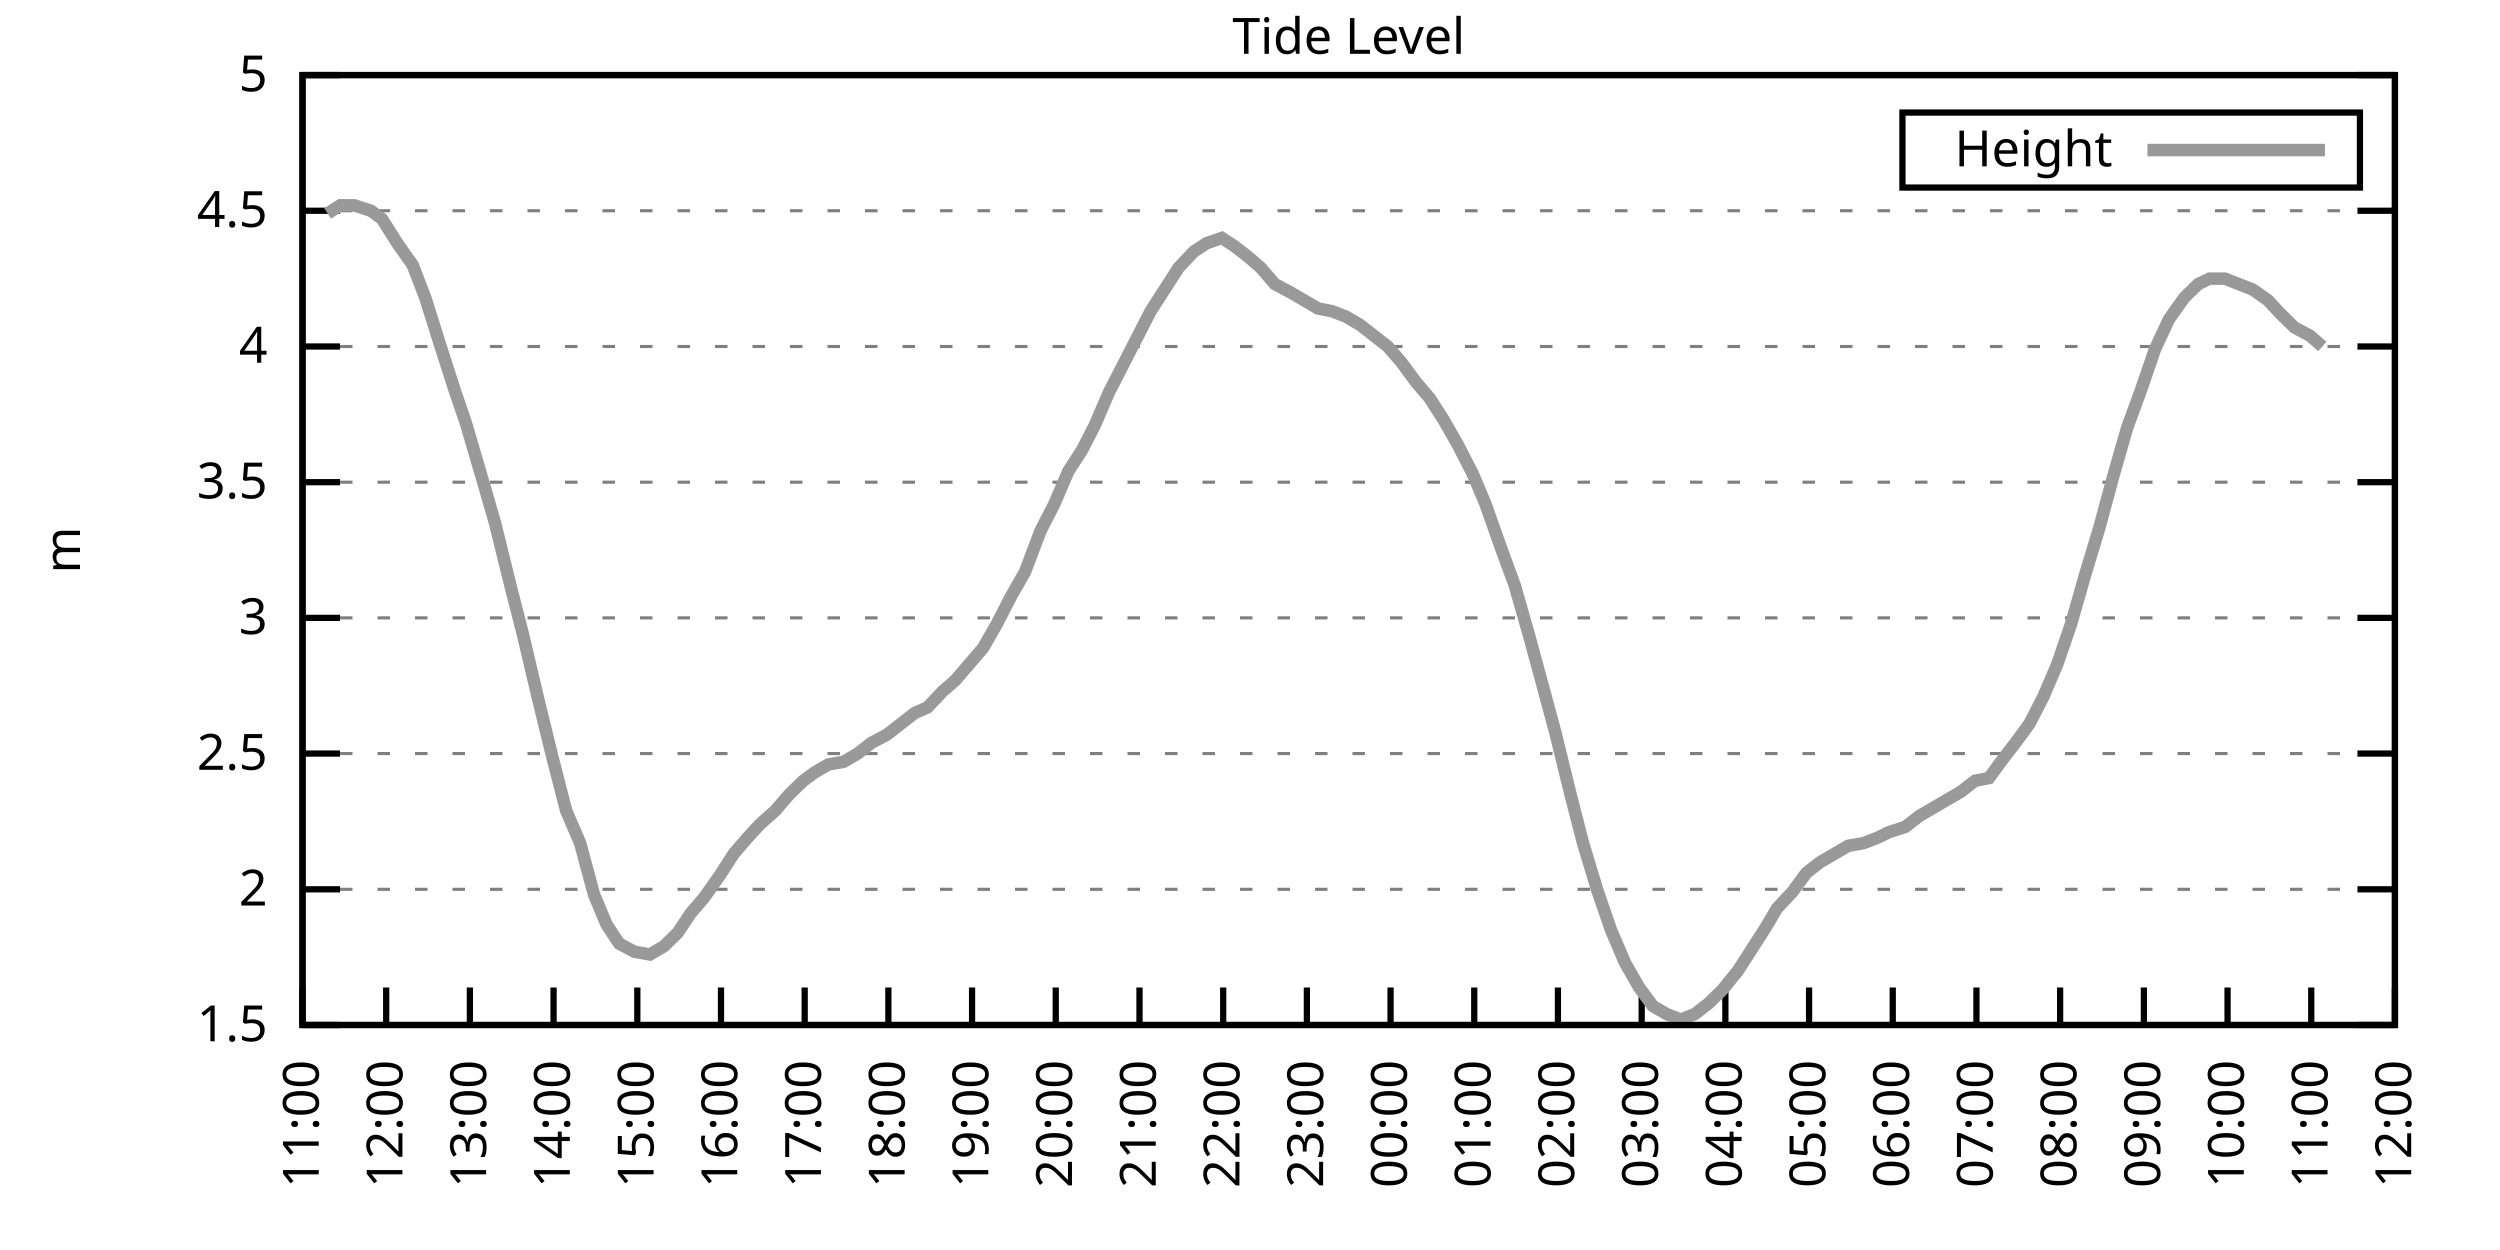
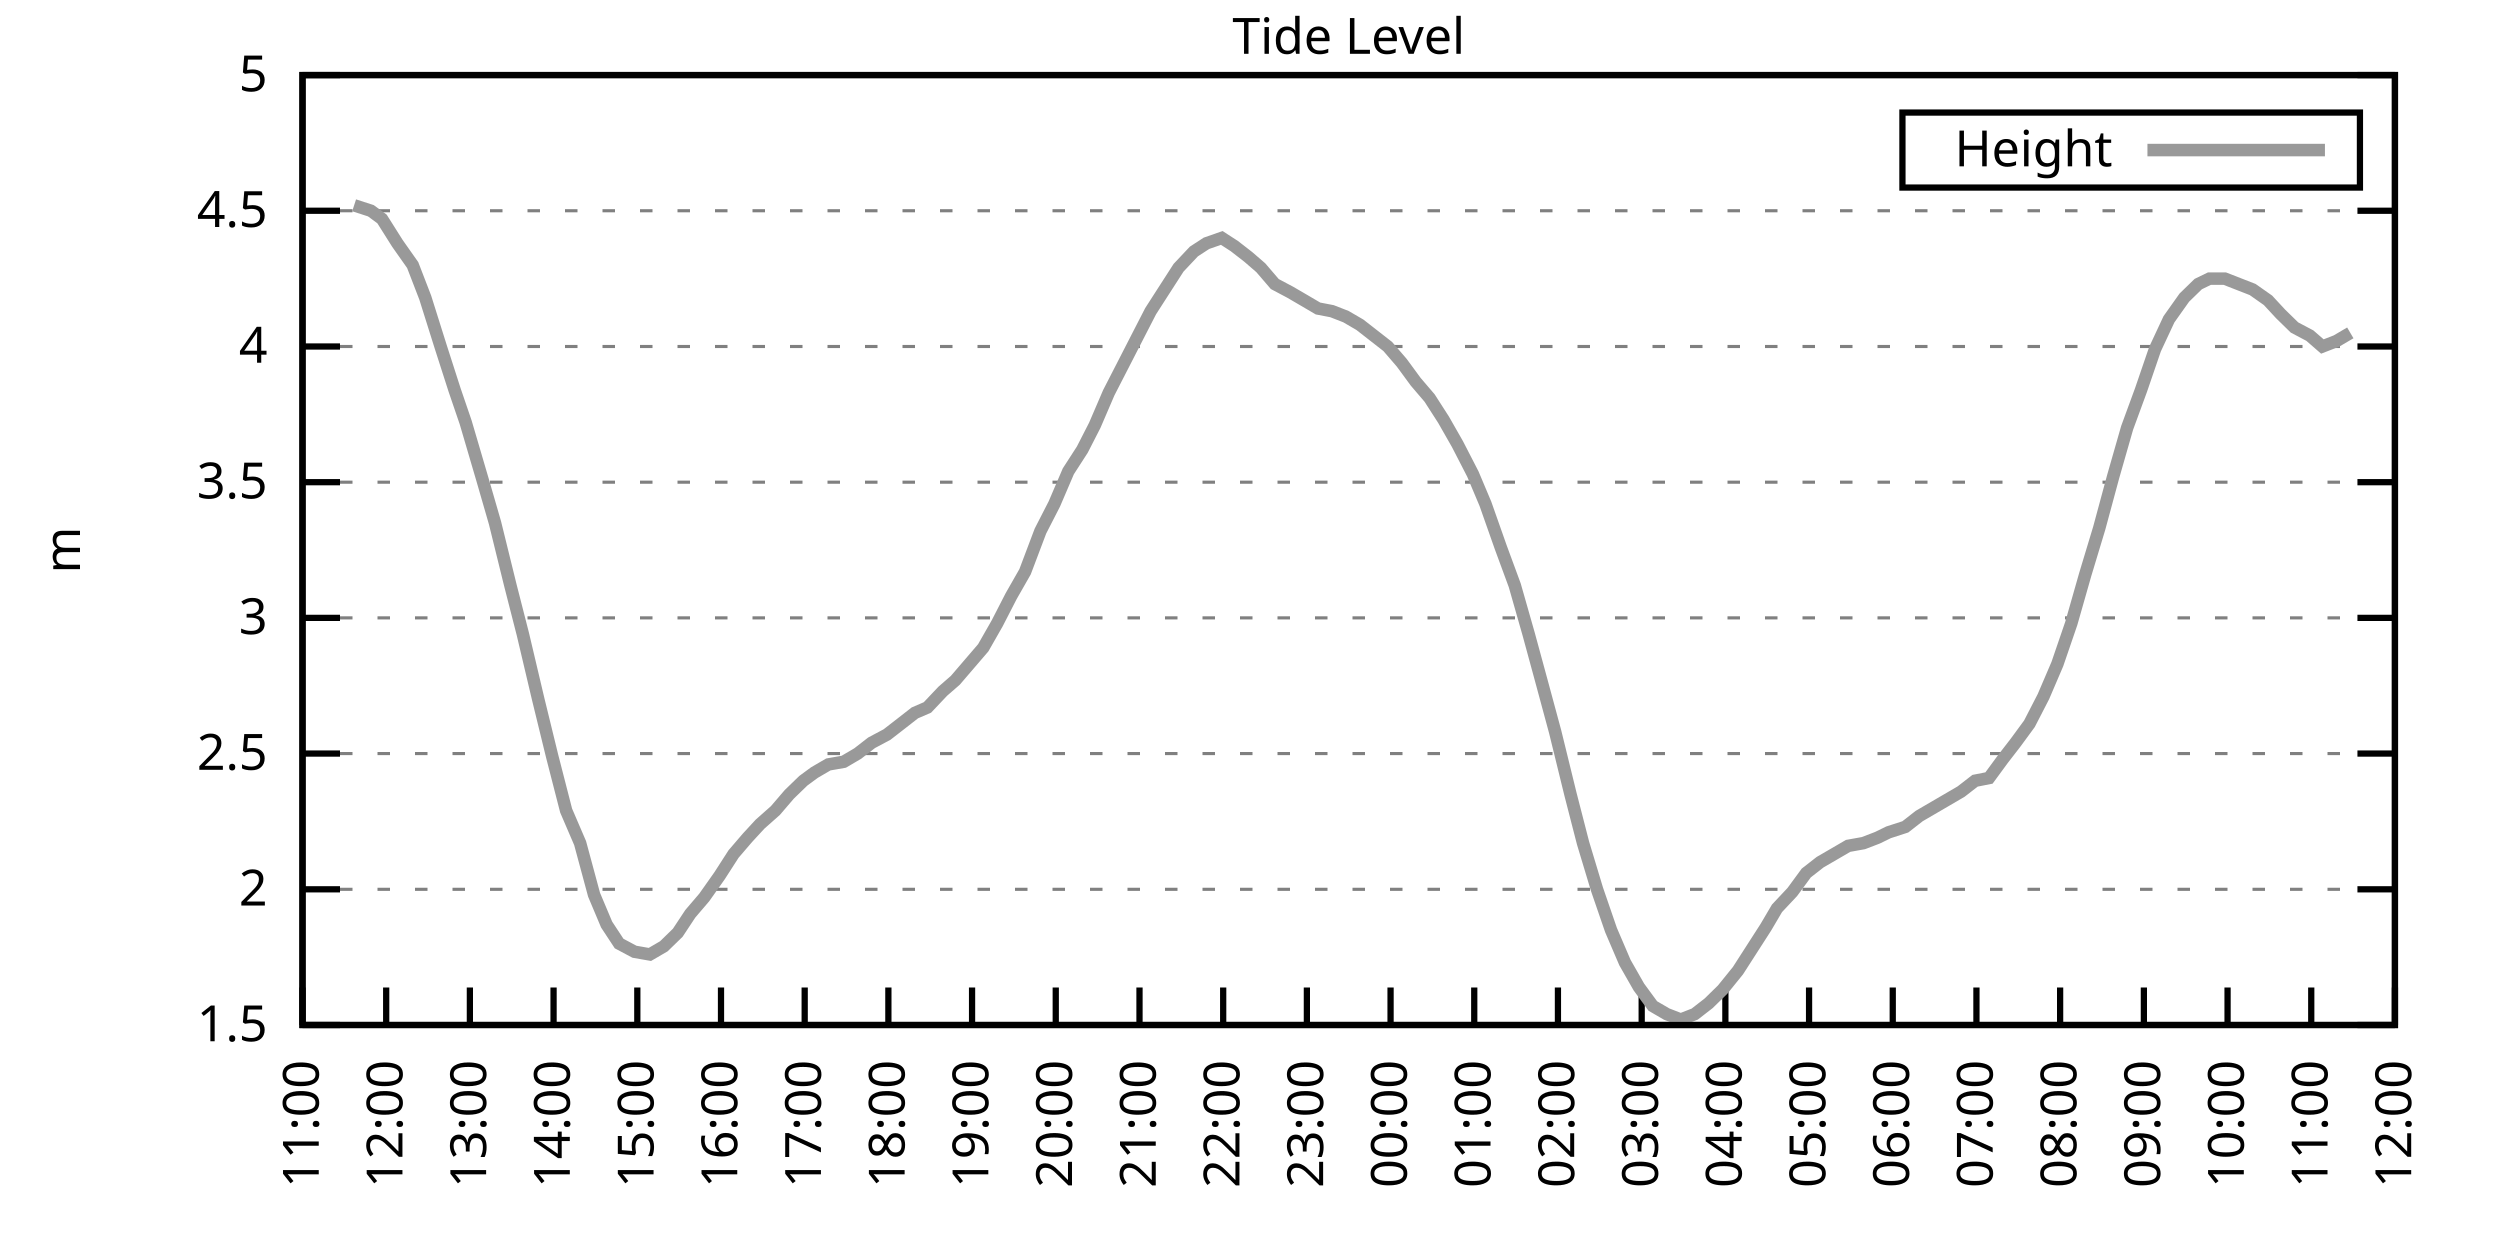
<svg xmlns="http://www.w3.org/2000/svg" xmlns:xlink="http://www.w3.org/1999/xlink" width="400" height="200" viewBox="0 0 400 200">
  <g id="gnuplot_canvas">
    <rect x="0" y="0" width="400" height="200" fill="none" />
    <defs>
      <circle id="gpDot" r="0.5" stroke-width="0.5" stroke="currentColor" />
      <path id="gpPt0" stroke-width="0.333" stroke="currentColor" d="M-1,0 h2 M0,-1 v2" />
      <path id="gpPt1" stroke-width="0.333" stroke="currentColor" d="M-1,-1 L1,1 M1,-1 L-1,1" />
      <path id="gpPt2" stroke-width="0.333" stroke="currentColor" d="M-1,0 L1,0 M0,-1 L0,1 M-1,-1 L1,1 M-1,1 L1,-1" />
      <rect id="gpPt3" stroke-width="0.333" stroke="currentColor" x="-1" y="-1" width="2" height="2" />
      <rect id="gpPt4" stroke-width="0.333" stroke="currentColor" fill="currentColor" x="-1" y="-1" width="2" height="2" />
      <circle id="gpPt5" stroke-width="0.333" stroke="currentColor" cx="0" cy="0" r="1" />
      <use xlink:href="#gpPt5" id="gpPt6" fill="currentColor" stroke="none" />
      <path id="gpPt7" stroke-width="0.333" stroke="currentColor" d="M0,-1.33 L-1.33,0.67 L1.33,0.67 z" />
      <use xlink:href="#gpPt7" id="gpPt8" fill="currentColor" stroke="none" />
      <use xlink:href="#gpPt7" id="gpPt9" stroke="currentColor" transform="rotate(180)" />
      <use xlink:href="#gpPt9" id="gpPt10" fill="currentColor" stroke="none" />
      <use xlink:href="#gpPt3" id="gpPt11" stroke="currentColor" transform="rotate(45)" />
      <use xlink:href="#gpPt11" id="gpPt12" fill="currentColor" stroke="none" />
      <path id="gpPt13" stroke-width="0.333" stroke="currentColor" d="M0,1.330 L1.265,0.411 L0.782,-1.067 L-0.782,-1.076 L-1.265,0.411 z" />
      <use xlink:href="#gpPt13" id="gpPt14" fill="currentColor" stroke="none" />
      <filter id="textbox" filterUnits="objectBoundingBox" x="0" y="0" height="1" width="1">
        <feFlood flood-color="white" flood-opacity="1" result="bgnd" />
        <feComposite in="SourceGraphic" in2="bgnd" operator="atop" />
      </filter>
      <filter id="greybox" filterUnits="objectBoundingBox" x="0" y="0" height="1" width="1">
        <feFlood flood-color="lightgrey" flood-opacity="1" result="grey" />
        <feComposite in="SourceGraphic" in2="grey" operator="atop" />
      </filter>
    </defs>
    <g fill="none" color="white" stroke="currentColor" stroke-width="1.00" stroke-linecap="butt" stroke-linejoin="miter">
</g>
    <g fill="none" color="black" stroke="currentColor" stroke-width="1.00" stroke-linecap="butt" stroke-linejoin="miter">
      <g stroke="none" shape-rendering="crispEdges">
        <polygon fill="rgb(255, 255, 255)" points="48.40,164.00 383.18,164.00 383.18,12.02 48.40,12.02 " />
      </g>
    </g>
    <g fill="none" color="black" stroke="currentColor" stroke-width="1.00" stroke-linecap="butt" stroke-linejoin="miter">
</g>
    <g fill="none" color="black" stroke="black" stroke-width="0.50" stroke-linecap="butt" stroke-linejoin="miter">
</g>
    <g fill="none" color="gray" stroke="currentColor" stroke-width="0.50" stroke-linecap="butt" stroke-linejoin="miter">
      <path stroke="gray" stroke-dasharray="2,4" class="gridline" d="M48.40,164.00 L383.19,164.00  " />
    </g>
    <g fill="none" color="gray" stroke="gray" stroke-width="1.00" stroke-linecap="butt" stroke-linejoin="miter">
</g>
    <g fill="none" color="black" stroke="currentColor" stroke-width="1.00" stroke-linecap="butt" stroke-linejoin="miter">
      <path stroke="black" d="M48.40,164.00 L54.40,164.00 M383.19,164.00 L377.19,164.00  " />
      <g transform="translate(42.80,166.60)" stroke="none" fill="black" font-family="Sans" font-size="8.00" text-anchor="end">
        <text>
          <tspan font-family="Sans"> 1.5</tspan>
        </text>
      </g>
    </g>
    <g fill="none" color="black" stroke="currentColor" stroke-width="1.00" stroke-linecap="butt" stroke-linejoin="miter">
</g>
    <g fill="none" color="black" stroke="black" stroke-width="0.50" stroke-linecap="butt" stroke-linejoin="miter">
</g>
    <g fill="none" color="gray" stroke="currentColor" stroke-width="0.50" stroke-linecap="butt" stroke-linejoin="miter">
      <path stroke="gray" stroke-dasharray="2,4" class="gridline" d="M48.40,142.29 L383.19,142.29  " />
    </g>
    <g fill="none" color="gray" stroke="gray" stroke-width="1.00" stroke-linecap="butt" stroke-linejoin="miter">
</g>
    <g fill="none" color="black" stroke="currentColor" stroke-width="1.00" stroke-linecap="butt" stroke-linejoin="miter">
      <path stroke="black" d="M48.40,142.29 L54.40,142.29 M383.19,142.29 L377.19,142.29  " />
      <g transform="translate(42.80,144.89)" stroke="none" fill="black" font-family="Sans" font-size="8.00" text-anchor="end">
        <text>
          <tspan font-family="Sans"> 2</tspan>
        </text>
      </g>
    </g>
    <g fill="none" color="black" stroke="currentColor" stroke-width="1.00" stroke-linecap="butt" stroke-linejoin="miter">
</g>
    <g fill="none" color="black" stroke="black" stroke-width="0.50" stroke-linecap="butt" stroke-linejoin="miter">
</g>
    <g fill="none" color="gray" stroke="currentColor" stroke-width="0.50" stroke-linecap="butt" stroke-linejoin="miter">
      <path stroke="gray" stroke-dasharray="2,4" class="gridline" d="M48.40,120.57 L383.19,120.57  " />
    </g>
    <g fill="none" color="gray" stroke="gray" stroke-width="1.00" stroke-linecap="butt" stroke-linejoin="miter">
</g>
    <g fill="none" color="black" stroke="currentColor" stroke-width="1.00" stroke-linecap="butt" stroke-linejoin="miter">
      <path stroke="black" d="M48.40,120.57 L54.40,120.57 M383.19,120.57 L377.19,120.57  " />
      <g transform="translate(42.80,123.17)" stroke="none" fill="black" font-family="Sans" font-size="8.00" text-anchor="end">
        <text>
          <tspan font-family="Sans"> 2.5</tspan>
        </text>
      </g>
    </g>
    <g fill="none" color="black" stroke="currentColor" stroke-width="1.00" stroke-linecap="butt" stroke-linejoin="miter">
</g>
    <g fill="none" color="black" stroke="black" stroke-width="0.50" stroke-linecap="butt" stroke-linejoin="miter">
</g>
    <g fill="none" color="gray" stroke="currentColor" stroke-width="0.50" stroke-linecap="butt" stroke-linejoin="miter">
      <path stroke="gray" stroke-dasharray="2,4" class="gridline" d="M48.40,98.86 L383.19,98.86  " />
    </g>
    <g fill="none" color="gray" stroke="gray" stroke-width="1.00" stroke-linecap="butt" stroke-linejoin="miter">
</g>
    <g fill="none" color="black" stroke="currentColor" stroke-width="1.00" stroke-linecap="butt" stroke-linejoin="miter">
      <path stroke="black" d="M48.40,98.86 L54.40,98.86 M383.19,98.86 L377.19,98.86  " />
      <g transform="translate(42.80,101.46)" stroke="none" fill="black" font-family="Sans" font-size="8.00" text-anchor="end">
        <text>
          <tspan font-family="Sans"> 3</tspan>
        </text>
      </g>
    </g>
    <g fill="none" color="black" stroke="currentColor" stroke-width="1.00" stroke-linecap="butt" stroke-linejoin="miter">
</g>
    <g fill="none" color="black" stroke="black" stroke-width="0.50" stroke-linecap="butt" stroke-linejoin="miter">
</g>
    <g fill="none" color="gray" stroke="currentColor" stroke-width="0.50" stroke-linecap="butt" stroke-linejoin="miter">
      <path stroke="gray" stroke-dasharray="2,4" class="gridline" d="M48.40,77.15 L383.19,77.15  " />
    </g>
    <g fill="none" color="gray" stroke="gray" stroke-width="1.00" stroke-linecap="butt" stroke-linejoin="miter">
</g>
    <g fill="none" color="black" stroke="currentColor" stroke-width="1.00" stroke-linecap="butt" stroke-linejoin="miter">
      <path stroke="black" d="M48.40,77.15 L54.40,77.15 M383.19,77.15 L377.19,77.15  " />
      <g transform="translate(42.80,79.75)" stroke="none" fill="black" font-family="Sans" font-size="8.00" text-anchor="end">
        <text>
          <tspan font-family="Sans"> 3.5</tspan>
        </text>
      </g>
    </g>
    <g fill="none" color="black" stroke="currentColor" stroke-width="1.00" stroke-linecap="butt" stroke-linejoin="miter">
</g>
    <g fill="none" color="black" stroke="black" stroke-width="0.50" stroke-linecap="butt" stroke-linejoin="miter">
</g>
    <g fill="none" color="gray" stroke="currentColor" stroke-width="0.50" stroke-linecap="butt" stroke-linejoin="miter">
      <path stroke="gray" stroke-dasharray="2,4" class="gridline" d="M48.40,55.44 L383.19,55.44  " />
    </g>
    <g fill="none" color="gray" stroke="gray" stroke-width="1.00" stroke-linecap="butt" stroke-linejoin="miter">
</g>
    <g fill="none" color="black" stroke="currentColor" stroke-width="1.00" stroke-linecap="butt" stroke-linejoin="miter">
      <path stroke="black" d="M48.40,55.44 L54.40,55.44 M383.19,55.44 L377.19,55.44  " />
      <g transform="translate(42.80,58.04)" stroke="none" fill="black" font-family="Sans" font-size="8.00" text-anchor="end">
        <text>
          <tspan font-family="Sans"> 4</tspan>
        </text>
      </g>
    </g>
    <g fill="none" color="black" stroke="currentColor" stroke-width="1.00" stroke-linecap="butt" stroke-linejoin="miter">
</g>
    <g fill="none" color="black" stroke="black" stroke-width="0.50" stroke-linecap="butt" stroke-linejoin="miter">
</g>
    <g fill="none" color="gray" stroke="currentColor" stroke-width="0.50" stroke-linecap="butt" stroke-linejoin="miter">
      <path stroke="gray" stroke-dasharray="2,4" class="gridline" d="M48.40,33.72 L383.19,33.72  " />
    </g>
    <g fill="none" color="gray" stroke="gray" stroke-width="1.00" stroke-linecap="butt" stroke-linejoin="miter">
</g>
    <g fill="none" color="black" stroke="currentColor" stroke-width="1.00" stroke-linecap="butt" stroke-linejoin="miter">
      <path stroke="black" d="M48.40,33.72 L54.40,33.72 M383.19,33.72 L377.19,33.72  " />
      <g transform="translate(42.80,36.32)" stroke="none" fill="black" font-family="Sans" font-size="8.00" text-anchor="end">
        <text>
          <tspan font-family="Sans"> 4.5</tspan>
        </text>
      </g>
    </g>
    <g fill="none" color="black" stroke="currentColor" stroke-width="1.00" stroke-linecap="butt" stroke-linejoin="miter">
</g>
    <g fill="none" color="black" stroke="black" stroke-width="0.50" stroke-linecap="butt" stroke-linejoin="miter">
</g>
    <g fill="none" color="gray" stroke="currentColor" stroke-width="0.50" stroke-linecap="butt" stroke-linejoin="miter">
      <path stroke="gray" stroke-dasharray="2,4" class="gridline" d="M48.40,12.01 L383.19,12.01  " />
    </g>
    <g fill="none" color="gray" stroke="gray" stroke-width="1.00" stroke-linecap="butt" stroke-linejoin="miter">
</g>
    <g fill="none" color="black" stroke="currentColor" stroke-width="1.00" stroke-linecap="butt" stroke-linejoin="miter">
      <path stroke="black" d="M48.40,12.01 L54.40,12.01 M383.19,12.01 L377.19,12.01  " />
      <g transform="translate(42.80,14.61)" stroke="none" fill="black" font-family="Sans" font-size="8.00" text-anchor="end">
        <text>
          <tspan font-family="Sans"> 5</tspan>
        </text>
      </g>
    </g>
    <g fill="none" color="black" stroke="currentColor" stroke-width="1.00" stroke-linecap="butt" stroke-linejoin="miter">
      <path stroke="black" d="M48.40,164.00 L48.40,158.00  " />
      <g transform="translate(51.00,169.60) rotate(270.00)" stroke="none" fill="black" font-family="Sans" font-size="8.00" text-anchor="end">
        <text>
          <tspan font-family="Sans">11:00</tspan>
        </text>
      </g>
    </g>
    <g fill="none" color="black" stroke="currentColor" stroke-width="1.00" stroke-linecap="butt" stroke-linejoin="miter">
      <path stroke="black" d="M61.79,164.00 L61.79,158.00  " />
      <g transform="translate(64.39,169.60) rotate(270.00)" stroke="none" fill="black" font-family="Sans" font-size="8.00" text-anchor="end">
        <text>
          <tspan font-family="Sans">12:00</tspan>
        </text>
      </g>
    </g>
    <g fill="none" color="black" stroke="currentColor" stroke-width="1.00" stroke-linecap="butt" stroke-linejoin="miter">
      <path stroke="black" d="M75.18,164.00 L75.18,158.00  " />
      <g transform="translate(77.78,169.60) rotate(270.00)" stroke="none" fill="black" font-family="Sans" font-size="8.00" text-anchor="end">
        <text>
          <tspan font-family="Sans">13:00</tspan>
        </text>
      </g>
    </g>
    <g fill="none" color="black" stroke="currentColor" stroke-width="1.00" stroke-linecap="butt" stroke-linejoin="miter">
      <path stroke="black" d="M88.57,164.00 L88.57,158.00  " />
      <g transform="translate(91.17,169.60) rotate(270.00)" stroke="none" fill="black" font-family="Sans" font-size="8.00" text-anchor="end">
        <text>
          <tspan font-family="Sans">14:00</tspan>
        </text>
      </g>
    </g>
    <g fill="none" color="black" stroke="currentColor" stroke-width="1.00" stroke-linecap="butt" stroke-linejoin="miter">
      <path stroke="black" d="M101.97,164.00 L101.97,158.00  " />
      <g transform="translate(104.57,169.60) rotate(270.00)" stroke="none" fill="black" font-family="Sans" font-size="8.00" text-anchor="end">
        <text>
          <tspan font-family="Sans">15:00</tspan>
        </text>
      </g>
    </g>
    <g fill="none" color="black" stroke="currentColor" stroke-width="1.00" stroke-linecap="butt" stroke-linejoin="miter">
      <path stroke="black" d="M115.36,164.00 L115.36,158.00  " />
      <g transform="translate(117.96,169.60) rotate(270.00)" stroke="none" fill="black" font-family="Sans" font-size="8.00" text-anchor="end">
        <text>
          <tspan font-family="Sans">16:00</tspan>
        </text>
      </g>
    </g>
    <g fill="none" color="black" stroke="currentColor" stroke-width="1.00" stroke-linecap="butt" stroke-linejoin="miter">
      <path stroke="black" d="M128.75,164.00 L128.75,158.00  " />
      <g transform="translate(131.35,169.60) rotate(270.00)" stroke="none" fill="black" font-family="Sans" font-size="8.00" text-anchor="end">
        <text>
          <tspan font-family="Sans">17:00</tspan>
        </text>
      </g>
    </g>
    <g fill="none" color="black" stroke="currentColor" stroke-width="1.00" stroke-linecap="butt" stroke-linejoin="miter">
      <path stroke="black" d="M142.14,164.00 L142.14,158.00  " />
      <g transform="translate(144.74,169.60) rotate(270.00)" stroke="none" fill="black" font-family="Sans" font-size="8.00" text-anchor="end">
        <text>
          <tspan font-family="Sans">18:00</tspan>
        </text>
      </g>
    </g>
    <g fill="none" color="black" stroke="currentColor" stroke-width="1.00" stroke-linecap="butt" stroke-linejoin="miter">
      <path stroke="black" d="M155.53,164.00 L155.53,158.00  " />
      <g transform="translate(158.13,169.60) rotate(270.00)" stroke="none" fill="black" font-family="Sans" font-size="8.00" text-anchor="end">
        <text>
          <tspan font-family="Sans">19:00</tspan>
        </text>
      </g>
    </g>
    <g fill="none" color="black" stroke="currentColor" stroke-width="1.00" stroke-linecap="butt" stroke-linejoin="miter">
      <path stroke="black" d="M168.92,164.00 L168.92,158.00  " />
      <g transform="translate(171.52,169.60) rotate(270.00)" stroke="none" fill="black" font-family="Sans" font-size="8.00" text-anchor="end">
        <text>
          <tspan font-family="Sans">20:00</tspan>
        </text>
      </g>
    </g>
    <g fill="none" color="black" stroke="currentColor" stroke-width="1.00" stroke-linecap="butt" stroke-linejoin="miter">
      <path stroke="black" d="M182.32,164.00 L182.32,158.00  " />
      <g transform="translate(184.92,169.60) rotate(270.00)" stroke="none" fill="black" font-family="Sans" font-size="8.00" text-anchor="end">
        <text>
          <tspan font-family="Sans">21:00</tspan>
        </text>
      </g>
    </g>
    <g fill="none" color="black" stroke="currentColor" stroke-width="1.00" stroke-linecap="butt" stroke-linejoin="miter">
      <path stroke="black" d="M195.71,164.00 L195.71,158.00  " />
      <g transform="translate(198.31,169.60) rotate(270.00)" stroke="none" fill="black" font-family="Sans" font-size="8.00" text-anchor="end">
        <text>
          <tspan font-family="Sans">22:00</tspan>
        </text>
      </g>
    </g>
    <g fill="none" color="black" stroke="currentColor" stroke-width="1.00" stroke-linecap="butt" stroke-linejoin="miter">
      <path stroke="black" d="M209.10,164.00 L209.10,158.00  " />
      <g transform="translate(211.70,169.60) rotate(270.00)" stroke="none" fill="black" font-family="Sans" font-size="8.00" text-anchor="end">
        <text>
          <tspan font-family="Sans">23:00</tspan>
        </text>
      </g>
    </g>
    <g fill="none" color="black" stroke="currentColor" stroke-width="1.00" stroke-linecap="butt" stroke-linejoin="miter">
      <path stroke="black" d="M222.49,164.00 L222.49,158.00  " />
      <g transform="translate(225.09,169.60) rotate(270.00)" stroke="none" fill="black" font-family="Sans" font-size="8.00" text-anchor="end">
        <text>
          <tspan font-family="Sans">00:00</tspan>
        </text>
      </g>
    </g>
    <g fill="none" color="black" stroke="currentColor" stroke-width="1.00" stroke-linecap="butt" stroke-linejoin="miter">
      <path stroke="black" d="M235.88,164.00 L235.88,158.00  " />
      <g transform="translate(238.48,169.60) rotate(270.00)" stroke="none" fill="black" font-family="Sans" font-size="8.00" text-anchor="end">
        <text>
          <tspan font-family="Sans">01:00</tspan>
        </text>
      </g>
    </g>
    <g fill="none" color="black" stroke="currentColor" stroke-width="1.00" stroke-linecap="butt" stroke-linejoin="miter">
      <path stroke="black" d="M249.27,164.00 L249.27,158.00  " />
      <g transform="translate(251.87,169.60) rotate(270.00)" stroke="none" fill="black" font-family="Sans" font-size="8.00" text-anchor="end">
        <text>
          <tspan font-family="Sans">02:00</tspan>
        </text>
      </g>
    </g>
    <g fill="none" color="black" stroke="currentColor" stroke-width="1.00" stroke-linecap="butt" stroke-linejoin="miter">
      <path stroke="black" d="M262.67,164.00 L262.67,158.00  " />
      <g transform="translate(265.27,169.60) rotate(270.00)" stroke="none" fill="black" font-family="Sans" font-size="8.00" text-anchor="end">
        <text>
          <tspan font-family="Sans">03:00</tspan>
        </text>
      </g>
    </g>
    <g fill="none" color="black" stroke="currentColor" stroke-width="1.00" stroke-linecap="butt" stroke-linejoin="miter">
      <path stroke="black" d="M276.06,164.00 L276.06,158.00  " />
      <g transform="translate(278.66,169.60) rotate(270.00)" stroke="none" fill="black" font-family="Sans" font-size="8.00" text-anchor="end">
        <text>
          <tspan font-family="Sans">04:00</tspan>
        </text>
      </g>
    </g>
    <g fill="none" color="black" stroke="currentColor" stroke-width="1.00" stroke-linecap="butt" stroke-linejoin="miter">
      <path stroke="black" d="M289.45,164.00 L289.45,158.00  " />
      <g transform="translate(292.05,169.60) rotate(270.00)" stroke="none" fill="black" font-family="Sans" font-size="8.00" text-anchor="end">
        <text>
          <tspan font-family="Sans">05:00</tspan>
        </text>
      </g>
    </g>
    <g fill="none" color="black" stroke="currentColor" stroke-width="1.00" stroke-linecap="butt" stroke-linejoin="miter">
      <path stroke="black" d="M302.84,164.00 L302.84,158.00  " />
      <g transform="translate(305.44,169.60) rotate(270.00)" stroke="none" fill="black" font-family="Sans" font-size="8.00" text-anchor="end">
        <text>
          <tspan font-family="Sans">06:00</tspan>
        </text>
      </g>
    </g>
    <g fill="none" color="black" stroke="currentColor" stroke-width="1.00" stroke-linecap="butt" stroke-linejoin="miter">
      <path stroke="black" d="M316.23,164.00 L316.23,158.00  " />
      <g transform="translate(318.83,169.60) rotate(270.00)" stroke="none" fill="black" font-family="Sans" font-size="8.00" text-anchor="end">
        <text>
          <tspan font-family="Sans">07:00</tspan>
        </text>
      </g>
    </g>
    <g fill="none" color="black" stroke="currentColor" stroke-width="1.00" stroke-linecap="butt" stroke-linejoin="miter">
      <path stroke="black" d="M329.62,164.00 L329.62,158.00  " />
      <g transform="translate(332.22,169.60) rotate(270.00)" stroke="none" fill="black" font-family="Sans" font-size="8.00" text-anchor="end">
        <text>
          <tspan font-family="Sans">08:00</tspan>
        </text>
      </g>
    </g>
    <g fill="none" color="black" stroke="currentColor" stroke-width="1.00" stroke-linecap="butt" stroke-linejoin="miter">
      <path stroke="black" d="M343.02,164.00 L343.02,158.00  " />
      <g transform="translate(345.62,169.60) rotate(270.00)" stroke="none" fill="black" font-family="Sans" font-size="8.00" text-anchor="end">
        <text>
          <tspan font-family="Sans">09:00</tspan>
        </text>
      </g>
    </g>
    <g fill="none" color="black" stroke="currentColor" stroke-width="1.00" stroke-linecap="butt" stroke-linejoin="miter">
      <path stroke="black" d="M356.41,164.00 L356.41,158.00  " />
      <g transform="translate(359.01,169.60) rotate(270.00)" stroke="none" fill="black" font-family="Sans" font-size="8.00" text-anchor="end">
        <text>
          <tspan font-family="Sans">10:00</tspan>
        </text>
      </g>
    </g>
    <g fill="none" color="black" stroke="currentColor" stroke-width="1.00" stroke-linecap="butt" stroke-linejoin="miter">
      <path stroke="black" d="M369.80,164.00 L369.80,158.00  " />
      <g transform="translate(372.40,169.60) rotate(270.00)" stroke="none" fill="black" font-family="Sans" font-size="8.00" text-anchor="end">
        <text>
          <tspan font-family="Sans">11:00</tspan>
        </text>
      </g>
    </g>
    <g fill="none" color="black" stroke="currentColor" stroke-width="1.00" stroke-linecap="butt" stroke-linejoin="miter">
      <path stroke="black" d="M383.19,164.00 L383.19,158.00  " />
      <g transform="translate(385.79,169.60) rotate(270.00)" stroke="none" fill="black" font-family="Sans" font-size="8.00" text-anchor="end">
        <text>
          <tspan font-family="Sans">12:00</tspan>
        </text>
      </g>
    </g>
    <g fill="none" color="black" stroke="currentColor" stroke-width="1.00" stroke-linecap="butt" stroke-linejoin="miter">
</g>
    <g fill="none" color="black" stroke="currentColor" stroke-width="1.00" stroke-linecap="butt" stroke-linejoin="miter">
      <path stroke="black" d="M48.40,12.01 L48.40,164.00 L383.19,164.00 L383.19,12.01 L48.40,12.01 Z  " />
    </g>
    <g fill="none" color="black" stroke="currentColor" stroke-width="1.00" stroke-linecap="butt" stroke-linejoin="miter">
</g>
    <g fill="none" color="black" stroke="currentColor" stroke-width="1.00" stroke-linecap="butt" stroke-linejoin="miter">
      <path stroke="black" d="M304.39,30.01 L304.39,18.01 L377.59,18.01 L377.59,30.01 L304.39,30.01 Z  " />
    </g>
    <g id="Tide_level_plot_1">
      <g fill="none" color="white" stroke="black" stroke-width="2.00" stroke-linecap="butt" stroke-linejoin="miter">
</g>
      <g fill="none" color="black" stroke="currentColor" stroke-width="2.00" stroke-linecap="butt" stroke-linejoin="miter">
        <g transform="translate(337.99,26.61)" stroke="none" fill="black" font-family="Sans" font-size="8.00" text-anchor="end">
          <text>
            <tspan font-family="Sans">Height</tspan>
          </text>
        </g>
      </g>
      <g fill="none" color="black" stroke="currentColor" stroke-width="2.00" stroke-linecap="butt" stroke-linejoin="miter">
-         <path stroke="rgb(153, 153, 153)" d="M343.59,24.01 L371.99,24.01 M52.42,34.16 L54.43,32.85 L56.66,32.85 L59.34,33.72 L61.12,35.03 L63.58,38.93   L66.03,42.41 L68.04,47.62 L70.50,55.44 L72.73,62.38 L74.51,67.59 L77.19,76.71 L79.20,83.66 L81.66,93.65   L83.66,101.47 L86.12,111.89 L88.35,121.01 L90.58,129.69 L92.82,134.90 L95.05,143.16 L97.06,147.93 L99.06,150.97   L101.52,152.28 L103.98,152.71 L106.21,151.41 L108.44,149.24 L110.45,146.20 L112.68,143.59 L115.13,140.12 L117.37,136.64   L119.60,134.04 L121.61,131.86 L124.06,129.69 L126.29,127.09 L128.53,124.92 L130.31,123.61 L132.54,122.31 L135.00,121.88   L137.23,120.57 L139.46,118.84 L141.92,117.53 L144.15,115.80 L146.38,114.06 L148.39,113.19 L150.85,110.59 L152.85,108.85   L155.09,106.24 L157.32,103.64 L159.55,99.73 L161.78,95.39 L164.01,91.48 L166.47,84.97 L168.70,80.62 L170.93,75.41   L173.17,71.94 L175.17,68.03 L177.41,62.82 L179.64,58.48 L182.09,53.70 L184.10,49.79 L186.33,46.32 L188.57,42.84   L191.02,40.24 L193.03,38.93 L195.48,38.07 L197.49,39.37 L199.73,41.11 L201.73,42.84 L203.97,45.45 L206.42,46.75   L208.65,48.05 L210.88,49.36 L213.12,49.79 L215.35,50.66 L217.58,51.96 L219.81,53.70 L222.04,55.44 L224.28,58.04   L226.51,61.08 L228.74,63.69 L230.97,67.16 L233.20,71.07 L235.66,75.85 L237.67,80.62 L240.12,87.57 L242.36,93.65   L244.59,101.47 L246.60,108.85 L248.83,117.10 L251.28,127.09 L253.29,134.90 L255.52,142.29 L257.76,148.80 L259.99,154.01   L262.22,157.92 L264.45,160.96 L266.68,162.26 L268.92,163.13 L271.15,162.26 L273.38,160.53 L275.61,158.35 L278.07,155.31   L280.30,151.84 L282.53,148.37 L284.32,145.33 L286.77,142.72 L289.00,139.68 L291.23,137.94 L293.47,136.64 L295.70,135.34   L298.15,134.90 L300.39,134.04 L302.17,133.17 L304.85,132.30 L307.08,130.56 L309.31,129.26 L311.54,127.96 L313.78,126.65   L316.01,124.92 L318.24,124.48 L320.47,121.44 L322.48,118.84 L324.71,115.80 L326.95,111.45 L329.18,106.24 L331.41,99.73   L333.64,91.91 L335.87,84.53 L338.10,76.28 L340.34,68.46 L342.57,62.38 L344.80,55.87 L347.03,51.09 L349.49,47.62   L351.72,45.45 L353.51,44.58 L355.96,44.58 L358.19,45.45 L360.42,46.32 L362.88,48.05 L364.89,50.22 L367.12,52.40   L369.58,53.70 L371.58,55.44  " />
+         <path stroke="rgb(153, 153, 153)" d="M343.59,24.01 L371.99,24.01 M56.66,32.85 L59.34,33.72 L61.12,35.03 L63.58,38.93 L66.03,42.41 L68.04,47.62   L70.50,55.44 L72.73,62.38 L74.51,67.59 L77.19,76.71 L79.20,83.66 L81.66,93.65 L83.66,101.47 L86.12,111.89   L88.35,121.01 L90.58,129.69 L92.82,134.90 L95.05,143.16 L97.06,147.93 L99.06,150.97 L101.52,152.28 L103.98,152.71   L106.21,151.41 L108.44,149.24 L110.45,146.20 L112.68,143.59 L115.13,140.12 L117.37,136.64 L119.60,134.04 L121.61,131.86   L124.06,129.69 L126.29,127.09 L128.53,124.92 L130.31,123.61 L132.54,122.31 L135.00,121.88 L137.23,120.57 L139.46,118.84   L141.92,117.53 L144.15,115.80 L146.38,114.06 L148.39,113.19 L150.85,110.59 L152.85,108.85 L155.09,106.24 L157.32,103.64   L159.55,99.73 L161.78,95.39 L164.01,91.48 L166.47,84.97 L168.70,80.62 L170.93,75.41 L173.17,71.94 L175.17,68.03   L177.41,62.82 L179.64,58.48 L182.09,53.70 L184.10,49.79 L186.33,46.32 L188.57,42.84 L191.02,40.24 L193.03,38.93   L195.48,38.07 L197.49,39.37 L199.73,41.11 L201.73,42.84 L203.97,45.45 L206.42,46.75 L208.65,48.05 L210.88,49.36   L213.12,49.79 L215.35,50.66 L217.58,51.96 L219.81,53.70 L222.04,55.44 L224.28,58.04 L226.51,61.08 L228.74,63.69   L230.97,67.16 L233.20,71.07 L235.66,75.85 L237.67,80.62 L240.12,87.57 L242.36,93.65 L244.59,101.47 L246.60,108.85   L248.83,117.10 L251.28,127.09 L253.29,134.90 L255.52,142.29 L257.76,148.80 L259.99,154.01 L262.22,157.92 L264.45,160.96   L266.68,162.26 L268.92,163.13 L271.15,162.26 L273.38,160.53 L275.61,158.35 L278.07,155.31 L280.30,151.84 L282.53,148.37   L284.32,145.33 L286.77,142.72 L289.00,139.68 L291.23,137.94 L293.47,136.64 L295.70,135.34 L298.15,134.90 L300.39,134.04   L302.17,133.17 L304.85,132.30 L307.08,130.56 L309.31,129.26 L311.54,127.96 L313.78,126.65 L316.01,124.92 L318.24,124.48   L320.47,121.44 L322.48,118.84 L324.71,115.80 L326.95,111.45 L329.18,106.24 L331.41,99.73 L333.64,91.91 L335.87,84.53   L338.10,76.28 L340.34,68.46 L342.57,62.38 L344.80,55.87 L347.03,51.09 L349.49,47.62 L351.72,45.45 L353.51,44.58   L355.96,44.58 L358.19,45.45 L360.42,46.32 L362.88,48.05 L364.89,50.22 L367.12,52.40 L369.58,53.70 L371.58,55.44   L373.82,54.57 L376.05,53.26  " />
      </g>
    </g>
    <g fill="none" color="black" stroke="currentColor" stroke-width="2.00" stroke-linecap="butt" stroke-linejoin="miter">
</g>
    <g fill="none" color="black" stroke="black" stroke-width="1.00" stroke-linecap="butt" stroke-linejoin="miter">
</g>
    <g fill="none" color="black" stroke="currentColor" stroke-width="1.00" stroke-linecap="butt" stroke-linejoin="miter">
      <path stroke="black" d="M48.40,12.01 L48.40,164.00 L383.19,164.00 L383.19,12.01 L48.40,12.01 Z  " />
      <g transform="translate(12.80,88.01) rotate(270.00)" stroke="none" fill="black" font-family="Sans" font-size="8.00" text-anchor="middle">
        <text>
          <tspan font-family="Sans">m</tspan>
        </text>
      </g>
    </g>
    <g fill="none" color="black" stroke="currentColor" stroke-width="1.00" stroke-linecap="butt" stroke-linejoin="miter">
</g>
    <g fill="none" color="black" stroke="currentColor" stroke-width="1.00" stroke-linecap="butt" stroke-linejoin="miter">
      <g transform="translate(215.79,8.61)" stroke="none" fill="black" font-family="Sans" font-size="8.00" text-anchor="middle">
        <text>
          <tspan font-family="Sans">Tide Level</tspan>
        </text>
      </g>
    </g>
    <g fill="none" color="black" stroke="currentColor" stroke-width="1.00" stroke-linecap="butt" stroke-linejoin="miter">
</g>
  </g>
</svg>
